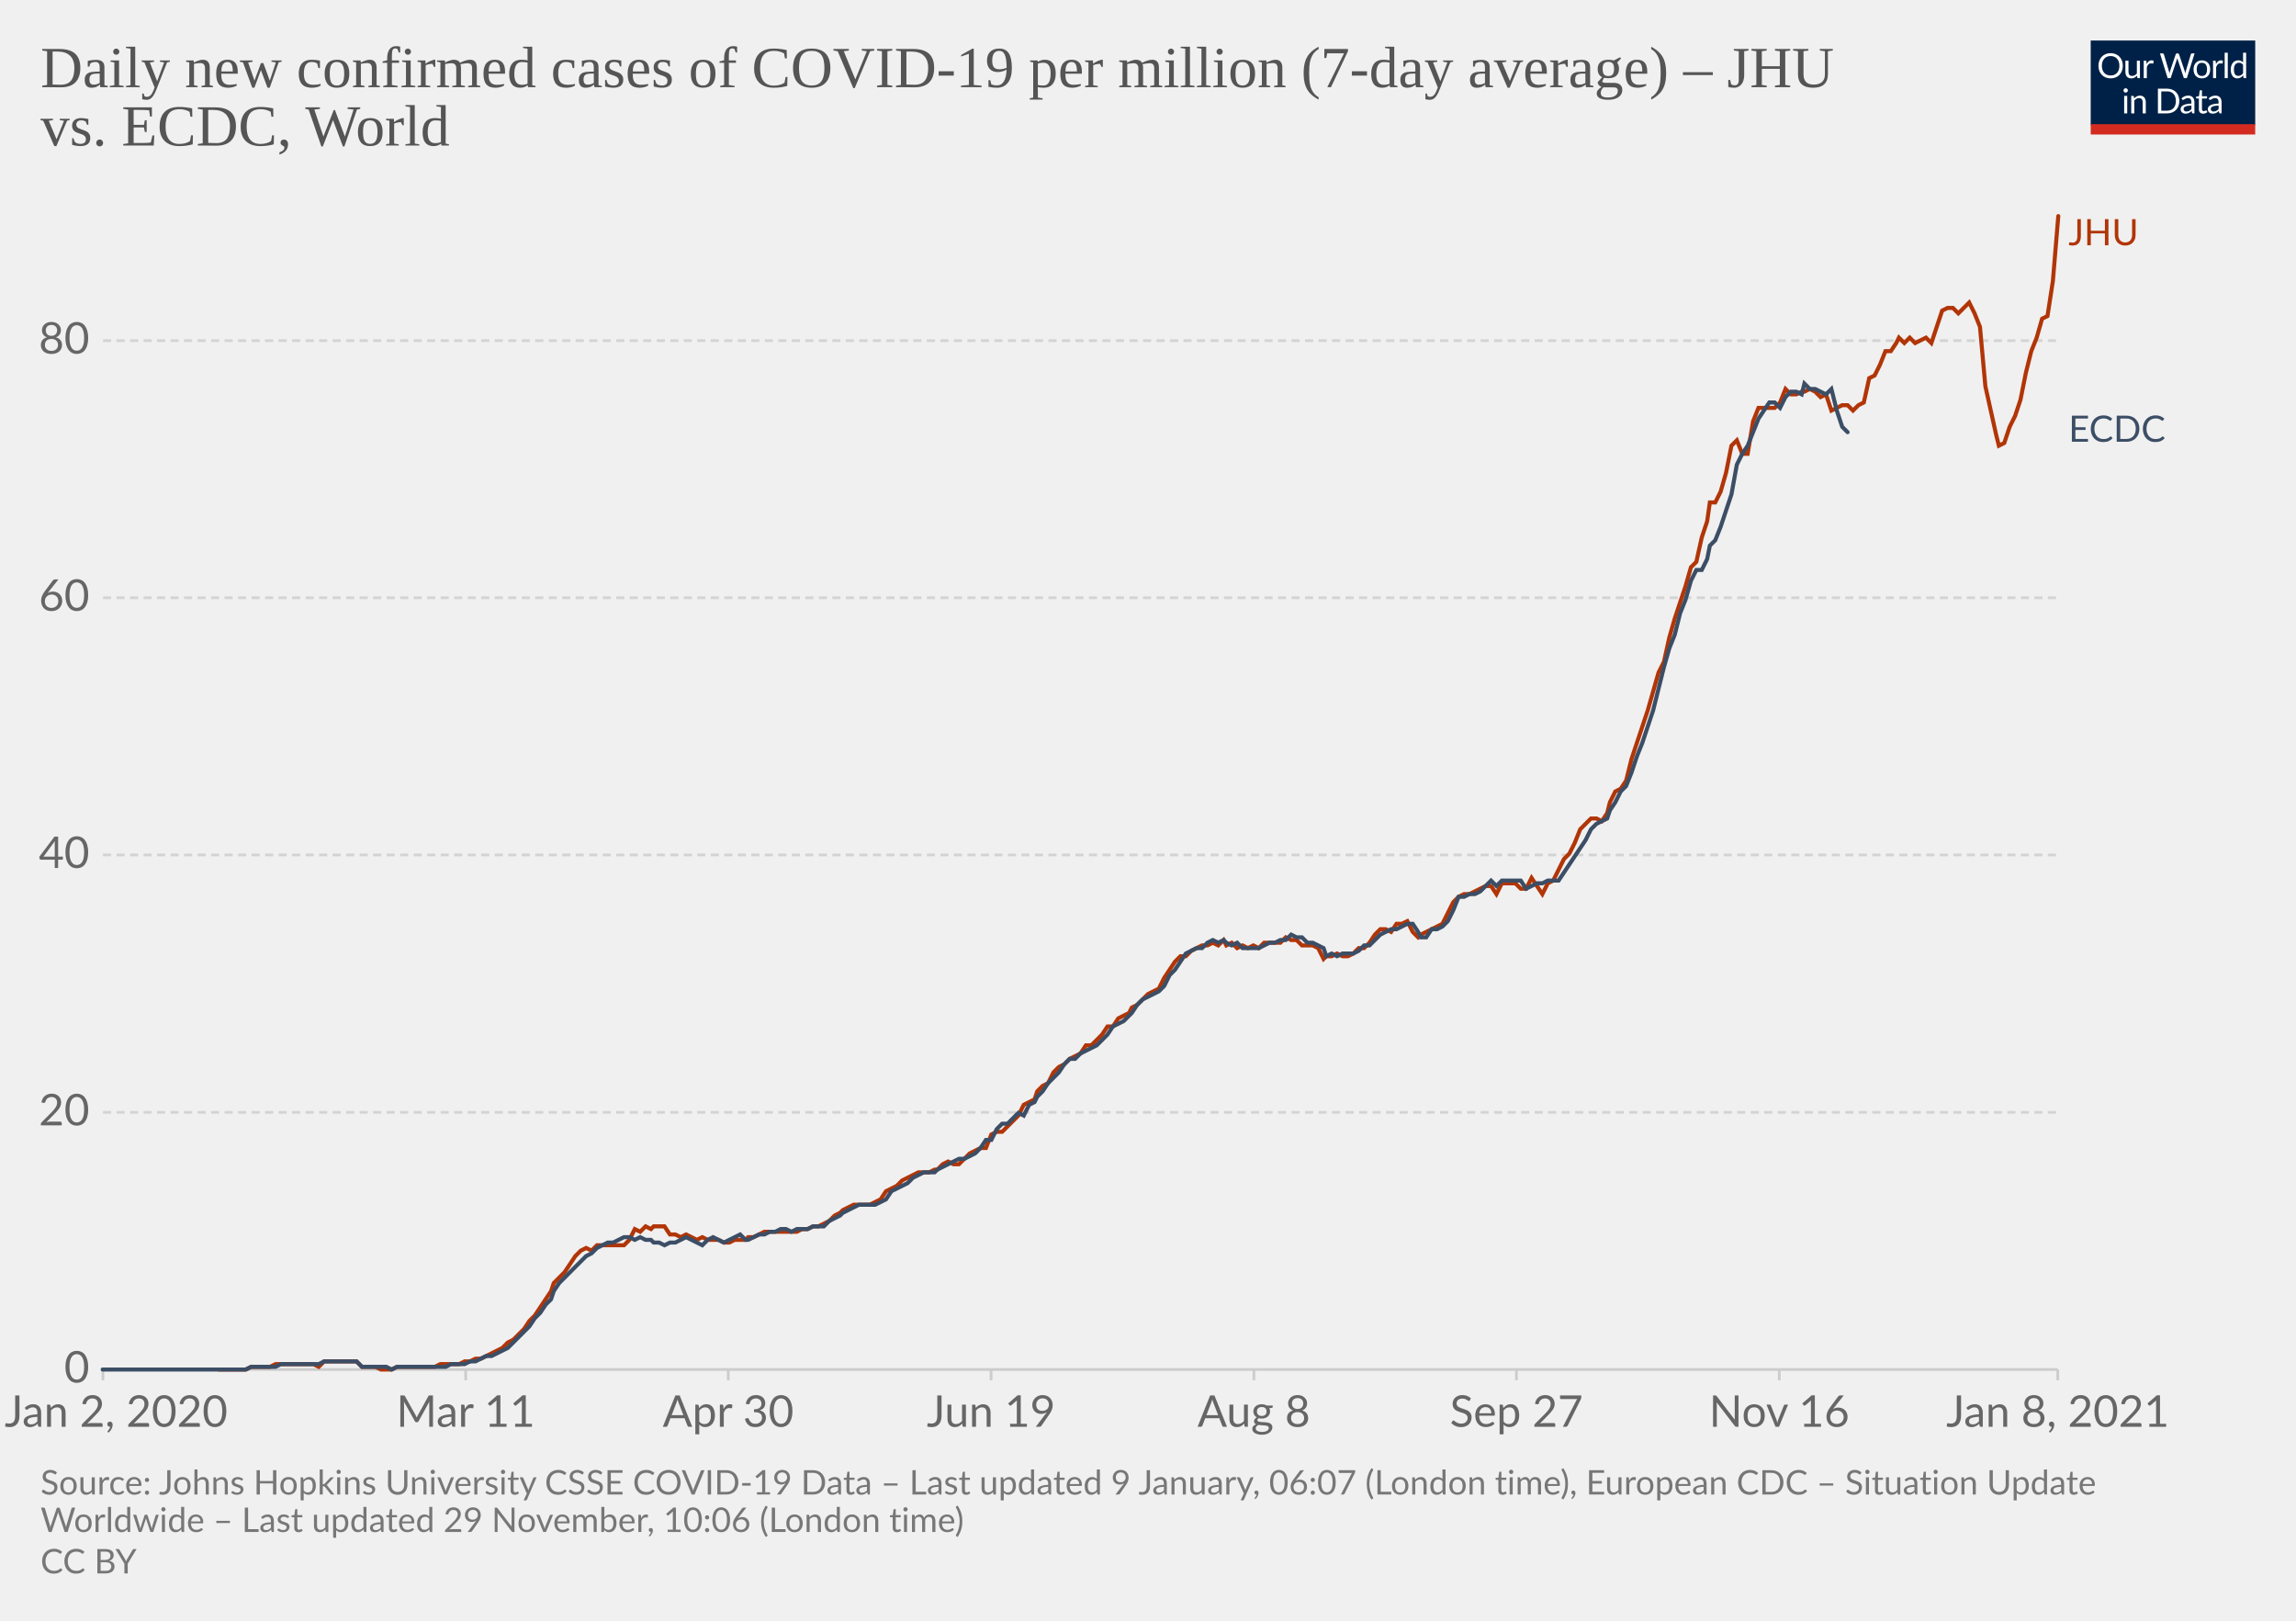
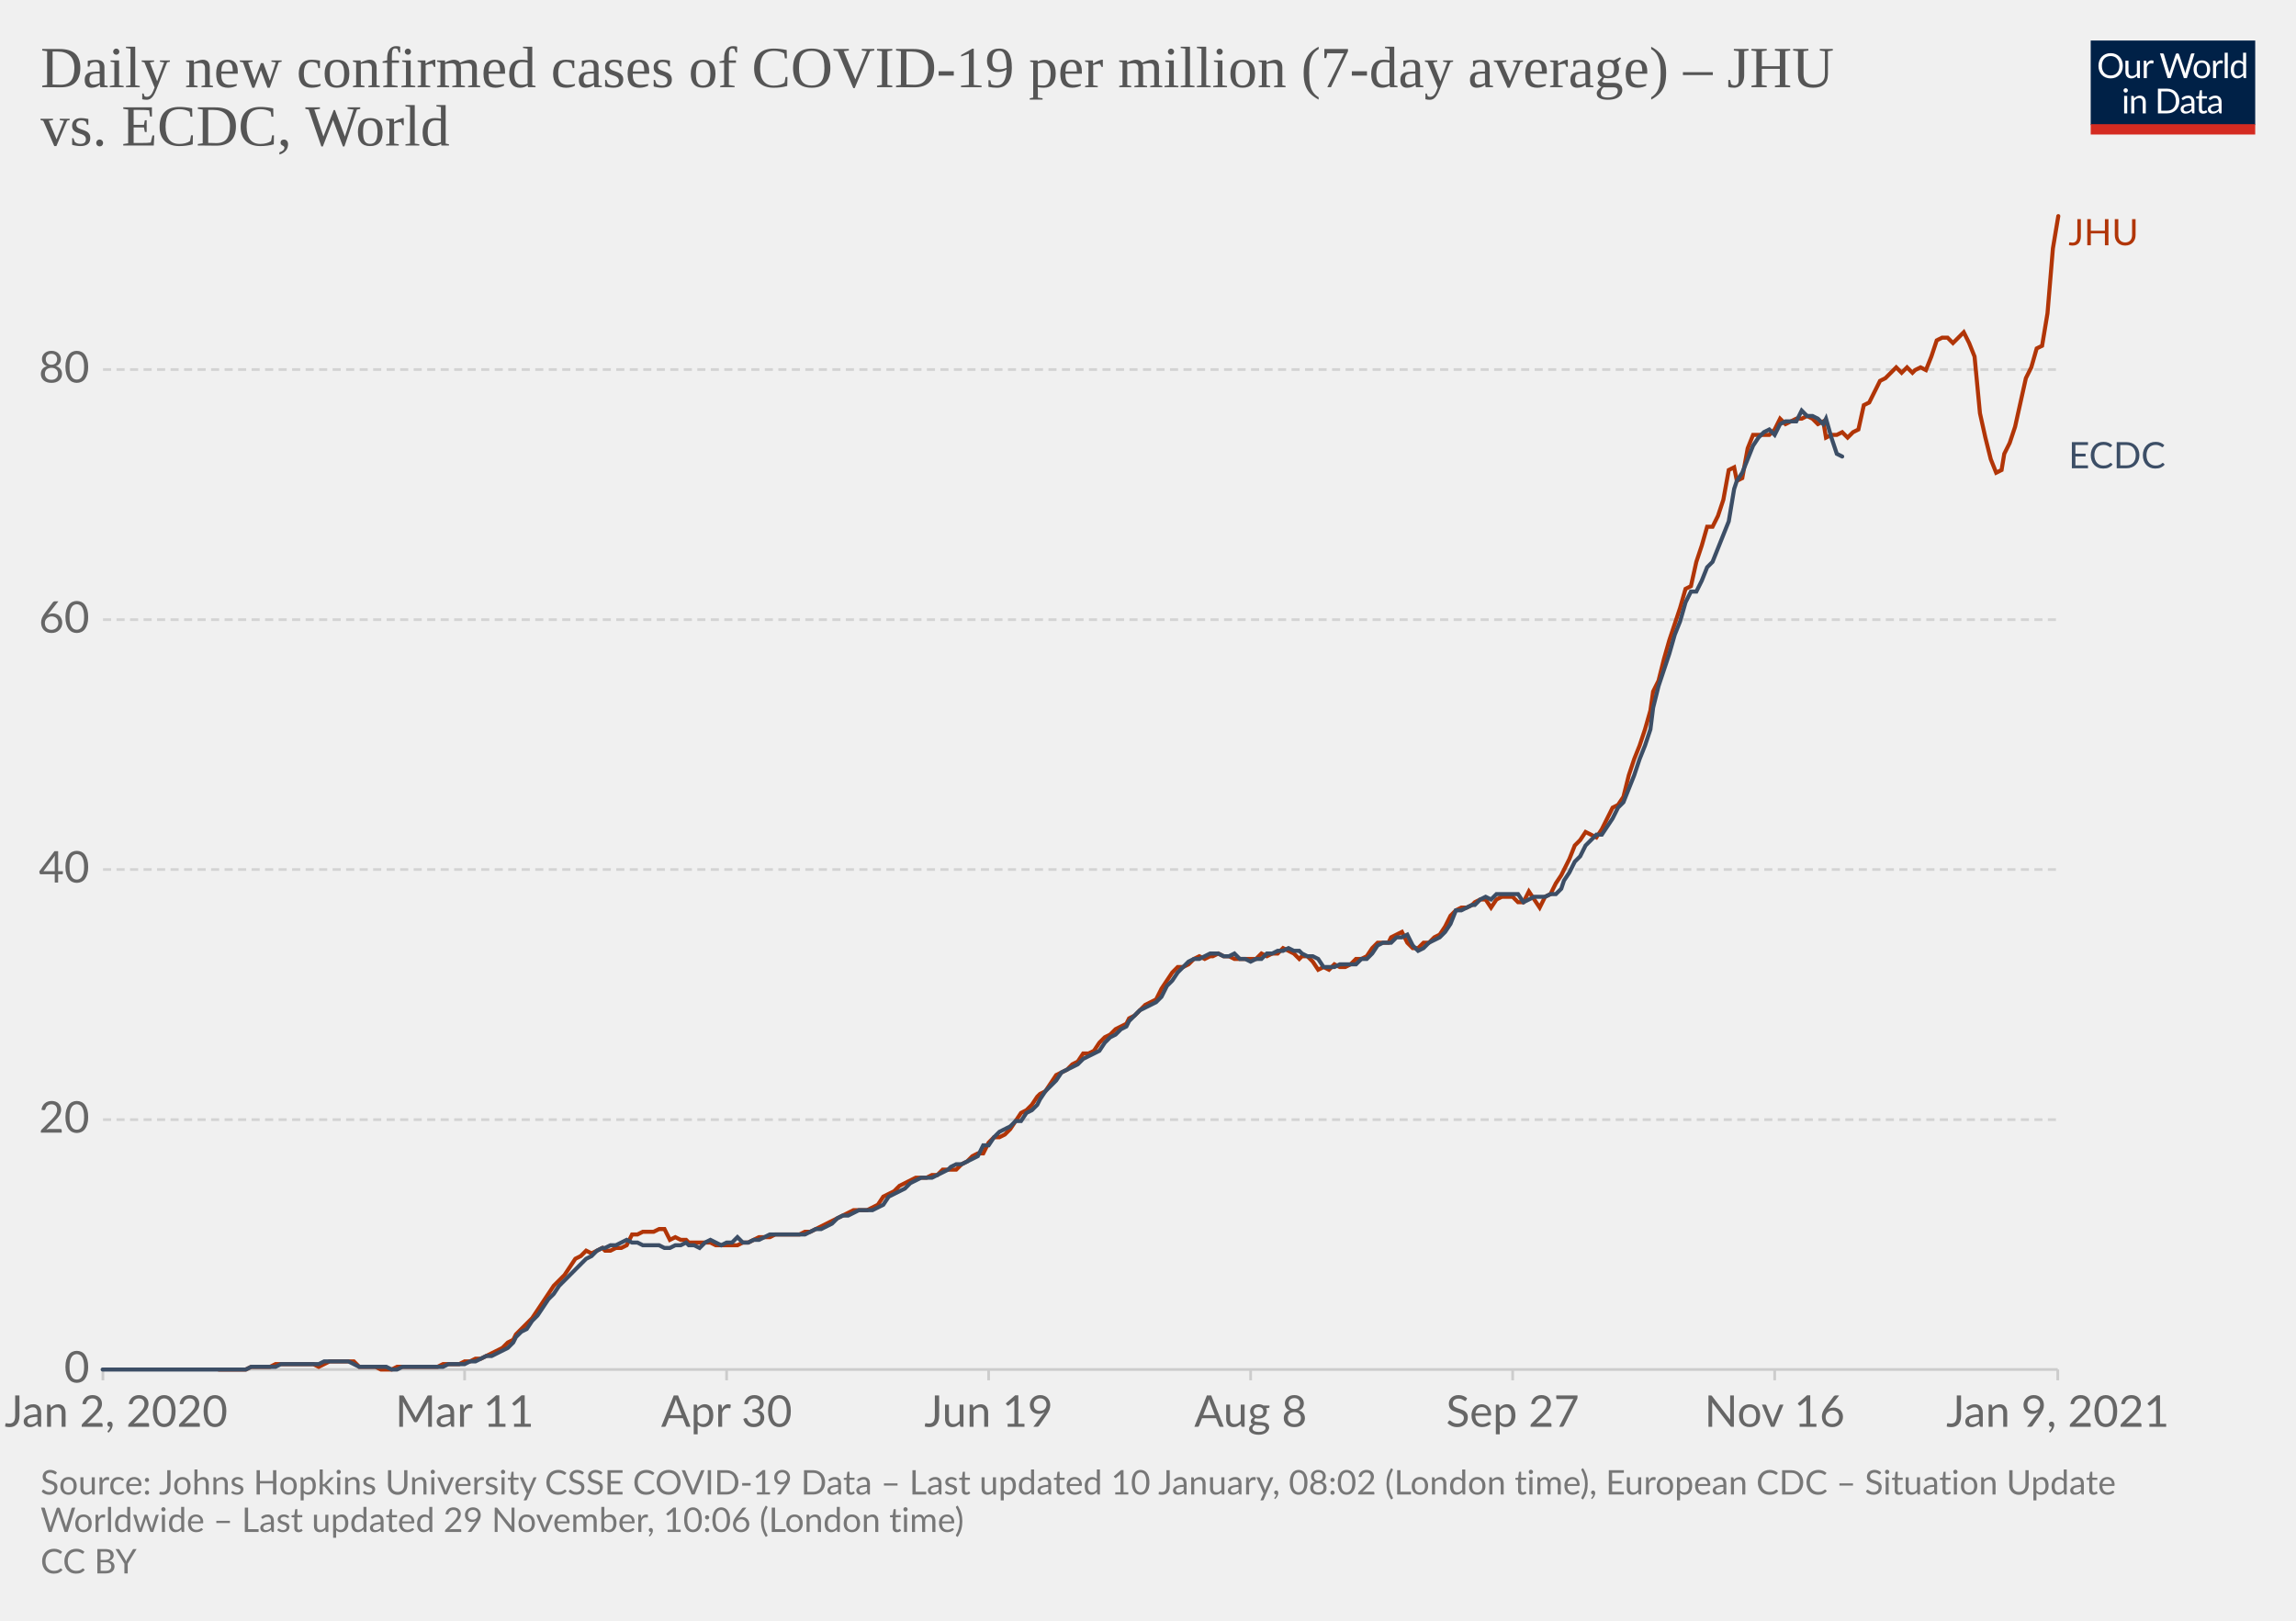
<svg xmlns="http://www.w3.org/2000/svg" version="1.1" style="background-color:#fff;-webkit-font-smoothing:antialiased" width="850" height="600" viewBox="0 0 850 600" font-family="Lato,'Helvetica Neue',Helvetica,Arial,sans-serif" font-size="18" text-rendering="optimizeLegibility">
  <g class="HeaderView">
    <g transform="matrix(.29 0 0 .29 774 15)">
      <svg width="210" height="120" viewBox="0 0 210 120" fill="none">
        <g clip-path="url(#clip0)">
          <path d="M0 0h210v107.89H0V0z" fill="#002147" />
          <path d="M40.98 32.25c0 2.36-.38 4.53-1.12 6.51a14.26 14.26 0 01-8.1 8.4c-1.9.78-4.02 1.17-6.34 1.17a16.6 16.6 0 01-6.33-1.17 14.31 14.31 0 01-8.08-8.4 18.29 18.29 0 01-1.12-6.51c0-2.36.38-4.53 1.12-6.5.75-1.97 1.8-3.67 3.17-5.1a14.32 14.32 0 014.9-3.34c1.92-.8 4.03-1.19 6.34-1.19 2.32 0 4.43.4 6.34 1.19 1.92.8 3.56 1.9 4.93 3.34a14.87 14.87 0 013.17 5.1 18.1 18.1 0 011.12 6.5zm-4.38 0c0-1.94-.26-3.68-.8-5.22a10.91 10.91 0 00-2.24-3.89 9.68 9.68 0 00-3.52-2.46 11.95 11.95 0 00-4.62-.86c-1.68 0-3.21.28-4.6.86a9.88 9.88 0 00-3.54 2.46 10.91 10.91 0 00-2.24 3.9c-.53 1.53-.8 3.27-.8 5.2 0 1.94.27 3.68.8 5.22a11.17 11.17 0 002.24 3.9 10.01 10.01 0 003.55 2.44c1.38.56 2.9.83 4.6.83s3.24-.27 4.61-.83a9.8 9.8 0 003.52-2.44 11.17 11.17 0 002.25-3.9c.53-1.54.8-3.28.8-5.21zm26.22-6.54V48H60.5c-.56 0-.9-.27-1.05-.81l-.31-2.4a12.45 12.45 0 01-3.26 2.6c-1.2.64-2.58.96-4.13.96-1.22 0-2.3-.2-3.24-.6a6.52 6.52 0 01-2.33-1.7 7.37 7.37 0 01-1.43-2.67c-.3-1.04-.46-2.2-.46-3.45V25.7h3.91v14.22c0 1.68.38 2.99 1.15 3.91.77.93 1.96 1.39 3.54 1.39 1.16 0 2.24-.27 3.23-.82a10.42 10.42 0 002.8-2.28V25.7h3.91zm8.61 4.47a9.94 9.94 0 012.6-3.56 5.64 5.64 0 013.76-1.3c.47 0 .92.05 1.34.15.44.1.83.27 1.17.49l-.3 2.92c-.09.37-.3.55-.66.55-.2 0-.5-.04-.9-.13a6.21 6.21 0 00-3.24.18 4.23 4.23 0 00-1.47.92c-.42.4-.81.9-1.17 1.5-.33.58-.64 1.26-.92 2.02V48H67.7V25.71h2.25c.42 0 .72.08.88.25.16.16.27.44.33.83l.26 3.39zm61.16-13.7L122.75 48h-3.82l-7.99-24.05a21.95 21.95 0 01-.42-1.58 38.36 38.36 0 01-.44 1.58L102.05 48h-3.83L88.4 16.47h3.54c.38 0 .7.1.95.29.26.2.43.43.5.73l6.52 21.9.28 1.28.29 1.46.3-1.46.38-1.27 7.41-21.91c.1-.25.26-.48.51-.69.27-.22.58-.33.95-.33h1.23c.38 0 .69.1.92.29a1.77 1.77 0 01.53.73l7.4 21.9a28.4 28.4 0 01.68 2.62 29.52 29.52 0 01.52-2.61l6.54-21.91a1.31 1.31 0 01.48-.7c.27-.21.58-.32.95-.32h3.32zm9.35 8.88c1.63 0 3.1.27 4.4.82a9.43 9.43 0 015.46 5.94c.5 1.4.74 2.98.74 4.73 0 1.76-.25 3.34-.74 4.75a9.43 9.43 0 01-5.46 5.92c-1.3.52-2.77.79-4.4.79-1.64 0-3.12-.27-4.44-.8a9.42 9.42 0 01-3.35-2.3c-.92-1-1.63-2.2-2.13-3.61-.49-1.41-.73-3-.73-4.75s.24-3.33.73-4.73c.5-1.43 1.2-2.64 2.13-3.63a9.4 9.4 0 013.35-2.31c1.32-.55 2.8-.82 4.44-.82zm0 19.89c2.2 0 3.84-.73 4.93-2.2 1.08-1.48 1.63-3.54 1.63-6.18 0-2.66-.55-4.72-1.63-6.2-1.09-1.49-2.73-2.23-4.93-2.23-1.12 0-2.09.2-2.93.57a5.71 5.71 0 00-2.06 1.65 7.5 7.5 0 00-1.24 2.67c-.26 1.04-.4 2.22-.4 3.54 0 2.64.55 4.7 1.64 6.18 1.1 1.47 2.76 2.2 4.99 2.2zm17.97-15.07a9.94 9.94 0 012.6-3.56 5.64 5.64 0 013.76-1.3c.47 0 .91.05 1.34.15.44.1.83.27 1.16.49l-.28 2.92c-.09.37-.31.55-.66.55-.2 0-.5-.04-.9-.13a6.2 6.2 0 00-3.24.18 4.23 4.23 0 00-1.47.92c-.43.4-.82.9-1.17 1.5a13.1 13.1 0 00-.92 2.02V48h-3.94V25.71h2.24c.43 0 .72.08.88.25.17.16.28.44.33.83l.27 3.39zm15.04-14.59V48h-3.92V15.6h3.92zm19.55 15.43a6.22 6.22 0 00-2.38-2.05 6.7 6.7 0 00-2.86-.6c-2.07 0-3.66.75-4.77 2.23-1.12 1.48-1.68 3.6-1.68 6.33 0 1.46.13 2.7.38 3.74a7.29 7.29 0 001.1 2.56 4.35 4.35 0 001.78 1.45c.7.3 1.5.46 2.4.46 1.29 0 2.41-.3 3.36-.88a9.6 9.6 0 002.67-2.49V31.02zm3.91-15.43V48h-2.33c-.56 0-.9-.27-1.06-.81l-.35-2.71a12.13 12.13 0 01-3.25 2.77 8.28 8.28 0 01-4.23 1.06 7.31 7.31 0 01-6.14-2.9c-.73-.96-1.3-2.15-1.69-3.57a18.35 18.35 0 01.07-9.48 11.29 11.29 0 011.89-3.7 8.7 8.7 0 017.06-3.34 7.96 7.96 0 016.12 2.62V15.59h3.91zM46.61 70.71V93H42.7V70.71h3.91zm.84-7c0 .39-.08.75-.24 1.09a2.81 2.81 0 01-1.52 1.47 2.67 2.67 0 01-2.16 0 2.9 2.9 0 01-1.45-1.47 2.67 2.67 0 010-2.16c.15-.35.35-.65.6-.9.25-.27.53-.47.85-.62a2.67 2.67 0 012.16 0c.35.15.65.35.9.62.27.25.47.55.62.9.16.34.24.7.24 1.08zm7.97 10.24c.49-.54 1-1.04 1.54-1.48a9.85 9.85 0 013.66-1.84 8.96 8.96 0 015.43.35c.94.4 1.72.97 2.33 1.71a7.36 7.36 0 011.43 2.67c.32 1.04.49 2.19.49 3.45V93h-3.94V78.81c0-1.69-.4-3-1.17-3.92-.76-.93-1.93-1.4-3.5-1.4a6.6 6.6 0 00-3.25.83c-1 .56-1.92 1.31-2.77 2.27V93h-3.94V70.71h2.35c.56 0 .9.28 1.04.82l.3 2.42zm57.7 3.3c0 2.36-.37 4.5-1.11 6.44a14.3 14.3 0 01-3.17 4.98 14.1 14.1 0 01-4.93 3.2c-1.9.76-4.02 1.13-6.33 1.13H85.8V61.47h11.77c2.31 0 4.42.39 6.33 1.15a13.8 13.8 0 018.1 8.18 17.75 17.75 0 011.12 6.45zm-4.37 0c0-1.94-.26-3.67-.8-5.2a10.94 10.94 0 00-2.23-3.87 9.57 9.57 0 00-3.53-2.42 12.23 12.23 0 00-4.61-.83h-7.5v24.62h7.5c1.7 0 3.24-.28 4.61-.84a9.7 9.7 0 003.53-2.4 10.94 10.94 0 002.24-3.87c.53-1.53.8-3.26.8-5.2zm19.8 5.72c-1.8.06-3.34.2-4.62.44-1.26.22-2.3.51-3.1.88-.8.36-1.37.8-1.74 1.3-.35.5-.53 1.05-.53 1.67 0 .58.1 1.1.3 1.52a3 3 0 00.76 1.05c.34.27.73.46 1.17.6a6.13 6.13 0 001.45.17 7.28 7.28 0 003.5-.81 11.95 11.95 0 002.82-2.2v-4.62zm-12.65-9.11a12.73 12.73 0 013.98-2.66c1.43-.59 3-.88 4.73-.88 1.25 0 2.36.2 3.33.61a6.81 6.81 0 013.94 4.38c.33 1.04.5 2.19.5 3.43V93h-1.74a1.8 1.8 0 01-.88-.18c-.2-.13-.36-.38-.48-.74l-.44-2.12-1.72 1.46a9.48 9.48 0 01-3.74 1.7c-.69.15-1.46.23-2.3.23-.87 0-1.69-.12-2.45-.35a5.34 5.34 0 01-3.34-2.93 6.64 6.64 0 01-.49-2.64c0-.88.25-1.72.73-2.53a6.33 6.33 0 012.35-2.17c1.09-.63 2.5-1.15 4.25-1.54 1.75-.41 3.89-.65 6.42-.7v-1.75c0-1.73-.37-3.03-1.12-3.91-.75-.9-1.84-1.34-3.28-1.34-.97 0-1.78.12-2.44.37-.64.23-1.2.5-1.7.81l-1.23.82c-.33.23-.67.35-1 .35-.27 0-.5-.07-.69-.2a2.1 2.1 0 01-.48-.53l-.7-1.25zm27.67 19.5c-1.76 0-3.12-.5-4.07-1.48-.94-.98-1.41-2.4-1.41-4.25V74h-2.68a.9.9 0 01-.6-.2c-.16-.14-.24-.36-.24-.66v-1.56l3.65-.46.9-6.89a.9.9 0 01.29-.52.88.88 0 01.62-.22H142v7.67h6.44V74H142v13.38c0 .94.22 1.63.68 2.09.45.45 1.04.68 1.76.68a3.21 3.21 0 001.85-.53l.55-.35c.16-.12.3-.18.41-.18.2 0 .4.13.55.38l1.15 1.87a7.45 7.45 0 01-2.44 1.5 8.53 8.53 0 01-2.95.52zm19.68-10.4c-1.8.07-3.34.21-4.62.45-1.26.22-2.3.51-3.1.88-.8.36-1.37.8-1.74 1.3-.35.5-.53 1.05-.53 1.67 0 .58.1 1.1.3 1.52a2.9 2.9 0 00.76 1.05c.34.27.73.46 1.17.6a6.13 6.13 0 001.45.17 7.3 7.3 0 003.5-.81 12.04 12.04 0 002.82-2.2v-4.62zm-12.65-9.1a12.72 12.72 0 013.99-2.66c1.42-.59 3-.88 4.72-.88 1.25 0 2.36.2 3.33.61a6.81 6.81 0 013.94 4.38c.33 1.04.5 2.19.5 3.43V93h-1.74a1.8 1.8 0 01-.88-.18c-.2-.13-.36-.38-.48-.74l-.44-2.12-1.72 1.46a9.48 9.48 0 01-3.74 1.7c-.69.15-1.46.23-2.3.23-.87 0-1.69-.12-2.45-.35a5.33 5.33 0 01-3.34-2.93 6.62 6.62 0 01-.49-2.64c0-.88.25-1.72.73-2.53a6.33 6.33 0 012.35-2.17c1.09-.63 2.5-1.15 4.25-1.54a31.2 31.2 0 016.42-.7v-1.75c0-1.73-.37-3.03-1.12-3.91-.75-.9-1.84-1.34-3.28-1.34-.97 0-1.78.12-2.44.37-.64.23-1.2.5-1.7.81l-1.22.82c-.34.23-.68.35-1.02.35-.26 0-.49-.07-.68-.2a1.88 1.88 0 01-.48-.53l-.7-1.25zM40.98 32.25c0 2.36-.38 4.53-1.12 6.51a14.26 14.26 0 01-8.1 8.4c-1.9.78-4.02 1.17-6.34 1.17a16.6 16.6 0 01-6.33-1.17 14.31 14.31 0 01-8.08-8.4 18.29 18.29 0 01-1.12-6.51c0-2.36.38-4.53 1.12-6.5.75-1.97 1.8-3.67 3.17-5.1a14.32 14.32 0 014.9-3.34c1.92-.8 4.03-1.19 6.34-1.19 2.32 0 4.43.4 6.34 1.19 1.92.8 3.56 1.9 4.93 3.34a14.87 14.87 0 013.17 5.1 18.1 18.1 0 011.12 6.5zm-4.38 0c0-1.94-.26-3.68-.8-5.22a10.91 10.91 0 00-2.24-3.89 9.68 9.68 0 00-3.52-2.46 11.95 11.95 0 00-4.62-.86c-1.68 0-3.21.28-4.6.86a9.88 9.88 0 00-3.54 2.46 10.91 10.91 0 00-2.24 3.9c-.53 1.53-.8 3.27-.8 5.2 0 1.94.27 3.68.8 5.22a11.17 11.17 0 002.24 3.9 10.01 10.01 0 003.55 2.44c1.38.56 2.9.83 4.6.83s3.24-.27 4.61-.83a9.8 9.8 0 003.52-2.44 11.17 11.17 0 002.25-3.9c.53-1.54.8-3.28.8-5.21zm26.22-6.54V48H60.5c-.56 0-.9-.27-1.05-.81l-.31-2.4a12.45 12.45 0 01-3.26 2.6c-1.2.64-2.58.96-4.13.96-1.22 0-2.3-.2-3.24-.6a6.52 6.52 0 01-2.33-1.7 7.37 7.37 0 01-1.43-2.67c-.3-1.04-.46-2.2-.46-3.45V25.7h3.91v14.22c0 1.68.38 2.99 1.15 3.91.77.93 1.96 1.39 3.54 1.39 1.16 0 2.24-.27 3.23-.82a10.42 10.42 0 002.8-2.28V25.7h3.91zm8.61 4.47a9.94 9.94 0 012.6-3.56 5.64 5.64 0 013.76-1.3c.47 0 .92.05 1.34.15.44.1.83.27 1.17.49l-.3 2.92c-.09.37-.3.55-.66.55-.2 0-.5-.04-.9-.13a6.21 6.21 0 00-3.24.18 4.23 4.23 0 00-1.47.92c-.42.4-.81.9-1.17 1.5-.33.58-.64 1.26-.92 2.02V48H67.7V25.71h2.25c.42 0 .72.08.88.25.16.16.27.44.33.83l.26 3.39zm61.16-13.7L122.75 48h-3.82l-7.99-24.05a21.95 21.95 0 01-.42-1.58 38.36 38.36 0 01-.44 1.58L102.05 48h-3.83L88.4 16.47h3.54c.38 0 .7.1.95.29.26.2.43.43.5.73l6.52 21.9.28 1.28.29 1.46.3-1.46.38-1.27 7.41-21.91c.1-.25.26-.48.51-.69.27-.22.58-.33.95-.33h1.23c.38 0 .69.1.92.29a1.77 1.77 0 01.53.73l7.4 21.9a28.4 28.4 0 01.68 2.62 29.52 29.52 0 01.52-2.61l6.54-21.91a1.31 1.31 0 01.48-.7c.27-.21.58-.32.95-.32h3.32zm9.35 8.88c1.63 0 3.1.27 4.4.82a9.43 9.43 0 015.46 5.94c.5 1.4.74 2.98.74 4.73 0 1.76-.25 3.34-.74 4.75a9.43 9.43 0 01-5.46 5.92c-1.3.52-2.77.79-4.4.79-1.64 0-3.12-.27-4.44-.8a9.42 9.42 0 01-3.35-2.3c-.92-1-1.63-2.2-2.13-3.61-.49-1.41-.73-3-.73-4.75s.24-3.33.73-4.73c.5-1.43 1.2-2.64 2.13-3.63a9.4 9.4 0 013.35-2.31c1.32-.55 2.8-.82 4.44-.82zm0 19.89c2.2 0 3.84-.73 4.93-2.2 1.08-1.48 1.63-3.54 1.63-6.18 0-2.66-.55-4.72-1.63-6.2-1.09-1.49-2.73-2.23-4.93-2.23-1.12 0-2.09.2-2.93.57a5.71 5.71 0 00-2.06 1.65 7.5 7.5 0 00-1.24 2.67c-.26 1.04-.4 2.22-.4 3.54 0 2.64.55 4.7 1.64 6.18 1.1 1.47 2.76 2.2 4.99 2.2zm17.97-15.07a9.94 9.94 0 012.6-3.56 5.64 5.64 0 013.76-1.3c.47 0 .91.05 1.34.15.44.1.83.27 1.16.49l-.28 2.92c-.09.37-.31.55-.66.55-.2 0-.5-.04-.9-.13a6.2 6.2 0 00-3.24.18 4.23 4.23 0 00-1.47.92c-.43.4-.82.9-1.17 1.5a13.1 13.1 0 00-.92 2.02V48h-3.94V25.71h2.24c.43 0 .72.08.88.25.17.16.28.44.33.83l.27 3.39zm15.04-14.59V48h-3.92V15.6h3.92zm19.55 15.43a6.22 6.22 0 00-2.38-2.05 6.7 6.7 0 00-2.86-.6c-2.07 0-3.66.75-4.77 2.23-1.12 1.48-1.68 3.6-1.68 6.33 0 1.46.13 2.7.38 3.74a7.29 7.29 0 001.1 2.56 4.35 4.35 0 001.78 1.45c.7.3 1.5.46 2.4.46 1.29 0 2.41-.3 3.36-.88a9.6 9.6 0 002.67-2.49V31.02zm3.91-15.43V48h-2.33c-.56 0-.9-.27-1.06-.81l-.35-2.71a12.13 12.13 0 01-3.25 2.77 8.28 8.28 0 01-4.23 1.06 7.31 7.31 0 01-6.14-2.9c-.73-.96-1.3-2.15-1.69-3.57a18.35 18.35 0 01.07-9.48 11.29 11.29 0 011.89-3.7 8.7 8.7 0 017.06-3.34 7.96 7.96 0 016.12 2.62V15.59h3.91zM46.61 70.71V93H42.7V70.71h3.91zm.84-7c0 .39-.08.75-.24 1.09a2.81 2.81 0 01-1.52 1.47 2.67 2.67 0 01-2.16 0 2.9 2.9 0 01-1.45-1.47 2.67 2.67 0 010-2.16c.15-.35.35-.65.6-.9.25-.27.53-.47.85-.62a2.67 2.67 0 012.16 0c.35.15.65.35.9.62.27.25.47.55.62.9.16.34.24.7.24 1.08zm7.97 10.24c.49-.54 1-1.04 1.54-1.48a9.85 9.85 0 013.66-1.84 8.96 8.96 0 015.43.35c.94.4 1.72.97 2.33 1.71a7.36 7.36 0 011.43 2.67c.32 1.04.49 2.19.49 3.45V93h-3.94V78.81c0-1.69-.4-3-1.17-3.92-.76-.93-1.93-1.4-3.5-1.4a6.6 6.6 0 00-3.25.83c-1 .56-1.92 1.31-2.77 2.27V93h-3.94V70.71h2.35c.56 0 .9.28 1.04.82l.3 2.42zm57.7 3.3c0 2.36-.37 4.5-1.11 6.44a14.3 14.3 0 01-3.17 4.98 14.1 14.1 0 01-4.93 3.2c-1.9.76-4.02 1.13-6.33 1.13H85.8V61.47h11.77c2.31 0 4.42.39 6.33 1.15a13.8 13.8 0 018.1 8.18 17.75 17.75 0 011.12 6.45zm-4.37 0c0-1.94-.26-3.67-.8-5.2a10.94 10.94 0 00-2.23-3.87 9.57 9.57 0 00-3.53-2.42 12.23 12.23 0 00-4.61-.83h-7.5v24.62h7.5c1.7 0 3.24-.28 4.61-.84a9.7 9.7 0 003.53-2.4 10.94 10.94 0 002.24-3.87c.53-1.53.8-3.26.8-5.2zm19.8 5.72c-1.8.06-3.34.2-4.62.44-1.26.22-2.3.51-3.1.88-.8.36-1.37.8-1.74 1.3-.35.5-.53 1.05-.53 1.67 0 .58.1 1.1.3 1.52a3 3 0 00.76 1.05c.34.27.73.46 1.17.6a6.13 6.13 0 001.45.17 7.28 7.28 0 003.5-.81 11.95 11.95 0 002.82-2.2v-4.62zm-12.65-9.11a12.73 12.73 0 013.98-2.66c1.43-.59 3-.88 4.73-.88 1.25 0 2.36.2 3.33.61a6.81 6.81 0 013.94 4.38c.33 1.04.5 2.19.5 3.43V93h-1.74a1.8 1.8 0 01-.88-.18c-.2-.13-.36-.38-.48-.74l-.44-2.12-1.72 1.46a9.48 9.48 0 01-3.74 1.7c-.69.15-1.46.23-2.3.23-.87 0-1.69-.12-2.45-.35a5.34 5.34 0 01-3.34-2.93 6.64 6.64 0 01-.49-2.64c0-.88.25-1.72.73-2.53a6.33 6.33 0 012.35-2.17c1.09-.63 2.5-1.15 4.25-1.54 1.75-.41 3.89-.65 6.42-.7v-1.75c0-1.73-.37-3.03-1.12-3.91-.75-.9-1.84-1.34-3.28-1.34-.97 0-1.78.12-2.44.37-.64.23-1.2.5-1.7.81l-1.23.82c-.33.23-.67.35-1 .35-.27 0-.5-.07-.69-.2a2.1 2.1 0 01-.48-.53l-.7-1.25zm27.67 19.5c-1.76 0-3.12-.5-4.07-1.48-.94-.98-1.41-2.4-1.41-4.25V74h-2.68a.9.9 0 01-.6-.2c-.16-.14-.24-.36-.24-.66v-1.56l3.65-.46.9-6.89a.9.9 0 01.29-.52.88.88 0 01.62-.22H142v7.67h6.44V74H142v13.38c0 .94.22 1.63.68 2.09.45.45 1.04.68 1.76.68a3.21 3.21 0 001.85-.53l.55-.35c.16-.12.3-.18.41-.18.2 0 .4.13.55.38l1.15 1.87a7.45 7.45 0 01-2.44 1.5 8.53 8.53 0 01-2.95.52zm19.68-10.4c-1.8.07-3.34.21-4.62.45-1.26.22-2.3.51-3.1.88-.8.36-1.37.8-1.74 1.3-.35.5-.53 1.05-.53 1.67 0 .58.1 1.1.3 1.52a2.9 2.9 0 00.76 1.05c.34.27.73.46 1.17.6a6.13 6.13 0 001.45.17 7.3 7.3 0 003.5-.81 12.04 12.04 0 002.82-2.2v-4.62zm-12.65-9.1a12.72 12.72 0 013.99-2.66c1.42-.59 3-.88 4.72-.88 1.25 0 2.36.2 3.33.61a6.81 6.81 0 013.94 4.38c.33 1.04.5 2.19.5 3.43V93h-1.74a1.8 1.8 0 01-.88-.18c-.2-.13-.36-.38-.48-.74l-.44-2.12-1.72 1.46a9.48 9.48 0 01-3.74 1.7c-.69.15-1.46.23-2.3.23-.87 0-1.69-.12-2.45-.35a5.33 5.33 0 01-3.34-2.93 6.62 6.62 0 01-.49-2.64c0-.88.25-1.72.73-2.53a6.33 6.33 0 012.35-2.17c1.09-.63 2.5-1.15 4.25-1.54a31.2 31.2 0 016.42-.7v-1.75c0-1.73-.37-3.03-1.12-3.91-.75-.9-1.84-1.34-3.28-1.34-.97 0-1.78.12-2.44.37-.64.23-1.2.5-1.7.81l-1.22.82c-.34.23-.68.35-1.02.35-.26 0-.49-.07-.68-.2a1.88 1.88 0 01-.48-.53l-.7-1.25zM40.98 32.25c0 2.36-.38 4.53-1.12 6.51a14.26 14.26 0 01-8.1 8.4c-1.9.78-4.02 1.17-6.34 1.17a16.6 16.6 0 01-6.33-1.17 14.31 14.31 0 01-8.08-8.4 18.29 18.29 0 01-1.12-6.51c0-2.36.38-4.53 1.12-6.5.75-1.97 1.8-3.67 3.17-5.1a14.32 14.32 0 014.9-3.34c1.92-.8 4.03-1.19 6.34-1.19 2.32 0 4.43.4 6.34 1.19 1.92.8 3.56 1.9 4.93 3.34a14.87 14.87 0 013.17 5.1 18.1 18.1 0 011.12 6.5zm-4.38 0c0-1.94-.26-3.68-.8-5.22a10.91 10.91 0 00-2.24-3.89 9.68 9.68 0 00-3.52-2.46 11.95 11.95 0 00-4.62-.86c-1.68 0-3.21.28-4.6.86a9.88 9.88 0 00-3.54 2.46 10.91 10.91 0 00-2.24 3.9c-.53 1.53-.8 3.27-.8 5.2 0 1.94.27 3.68.8 5.22a11.17 11.17 0 002.24 3.9 10.01 10.01 0 003.55 2.44c1.38.56 2.9.83 4.6.83s3.24-.27 4.61-.83a9.8 9.8 0 003.52-2.44 11.17 11.17 0 002.25-3.9c.53-1.54.8-3.28.8-5.21zm26.22-6.54V48H60.5c-.56 0-.9-.27-1.05-.81l-.31-2.4a12.45 12.45 0 01-3.26 2.6c-1.2.64-2.58.96-4.13.96-1.22 0-2.3-.2-3.24-.6a6.52 6.52 0 01-2.33-1.7 7.37 7.37 0 01-1.43-2.67c-.3-1.04-.46-2.2-.46-3.45V25.7h3.91v14.22c0 1.68.38 2.99 1.15 3.91.77.93 1.96 1.39 3.54 1.39 1.16 0 2.24-.27 3.23-.82a10.42 10.42 0 002.8-2.28V25.7h3.91zm8.61 4.47a9.94 9.94 0 012.6-3.56 5.64 5.64 0 013.76-1.3c.47 0 .92.05 1.34.15.44.1.83.27 1.17.49l-.3 2.92c-.09.37-.3.55-.66.55-.2 0-.5-.04-.9-.13a6.21 6.21 0 00-3.24.18 4.23 4.23 0 00-1.47.92c-.42.4-.81.9-1.17 1.5-.33.58-.64 1.26-.92 2.02V48H67.7V25.71h2.25c.42 0 .72.08.88.25.16.16.27.44.33.83l.26 3.39zm61.16-13.7L122.75 48h-3.82l-7.99-24.05a21.95 21.95 0 01-.42-1.58 38.36 38.36 0 01-.44 1.58L102.05 48h-3.83L88.4 16.47h3.54c.38 0 .7.1.95.29.26.2.43.43.5.73l6.52 21.9.28 1.28.29 1.46.3-1.46.38-1.27 7.41-21.91c.1-.25.26-.48.51-.69.27-.22.58-.33.95-.33h1.23c.38 0 .69.1.92.29a1.77 1.77 0 01.53.73l7.4 21.9a28.4 28.4 0 01.68 2.62 29.52 29.52 0 01.52-2.61l6.54-21.91a1.31 1.31 0 01.48-.7c.27-.21.58-.32.95-.32h3.32zm9.35 8.88c1.63 0 3.1.27 4.4.82a9.43 9.43 0 015.46 5.94c.5 1.4.74 2.98.74 4.73 0 1.76-.25 3.34-.74 4.75a9.43 9.43 0 01-5.46 5.92c-1.3.52-2.77.79-4.4.79-1.64 0-3.12-.27-4.44-.8a9.42 9.42 0 01-3.35-2.3c-.92-1-1.63-2.2-2.13-3.61-.49-1.41-.73-3-.73-4.75s.24-3.33.73-4.73c.5-1.43 1.2-2.64 2.13-3.63a9.4 9.4 0 013.35-2.31c1.32-.55 2.8-.82 4.44-.82zm0 19.89c2.2 0 3.84-.73 4.93-2.2 1.08-1.48 1.63-3.54 1.63-6.18 0-2.66-.55-4.72-1.63-6.2-1.09-1.49-2.73-2.23-4.93-2.23-1.12 0-2.09.2-2.93.57a5.71 5.71 0 00-2.06 1.65 7.5 7.5 0 00-1.24 2.67c-.26 1.04-.4 2.22-.4 3.54 0 2.64.55 4.7 1.64 6.18 1.1 1.47 2.76 2.2 4.99 2.2zm17.97-15.07a9.94 9.94 0 012.6-3.56 5.64 5.64 0 013.76-1.3c.47 0 .91.05 1.34.15.44.1.83.27 1.16.49l-.28 2.92c-.09.37-.31.55-.66.55-.2 0-.5-.04-.9-.13a6.2 6.2 0 00-3.24.18 4.23 4.23 0 00-1.47.92c-.43.4-.82.9-1.17 1.5a13.1 13.1 0 00-.92 2.02V48h-3.94V25.71h2.24c.43 0 .72.08.88.25.17.16.28.44.33.83l.27 3.39zm15.04-14.59V48h-3.92V15.6h3.92zm19.55 15.43a6.22 6.22 0 00-2.38-2.05 6.7 6.7 0 00-2.86-.6c-2.07 0-3.66.75-4.77 2.23-1.12 1.48-1.68 3.6-1.68 6.33 0 1.46.13 2.7.38 3.74a7.29 7.29 0 001.1 2.56 4.35 4.35 0 001.78 1.45c.7.3 1.5.46 2.4.46 1.29 0 2.41-.3 3.36-.88a9.6 9.6 0 002.67-2.49V31.02zm3.91-15.43V48h-2.33c-.56 0-.9-.27-1.06-.81l-.35-2.71a12.13 12.13 0 01-3.25 2.77 8.28 8.28 0 01-4.23 1.06 7.31 7.31 0 01-6.14-2.9c-.73-.96-1.3-2.15-1.69-3.57a18.35 18.35 0 01.07-9.48 11.29 11.29 0 011.89-3.7 8.7 8.7 0 017.06-3.34 7.96 7.96 0 016.12 2.62V15.59h3.91zM46.61 70.71V93H42.7V70.71h3.91zm.84-7c0 .39-.08.75-.24 1.09a2.81 2.81 0 01-1.52 1.47 2.67 2.67 0 01-2.16 0 2.9 2.9 0 01-1.45-1.47 2.67 2.67 0 010-2.16c.15-.35.35-.65.6-.9.25-.27.53-.47.85-.62a2.67 2.67 0 012.16 0c.35.15.65.35.9.62.27.25.47.55.62.9.16.34.24.7.24 1.08zm7.97 10.24c.49-.54 1-1.04 1.54-1.48a9.85 9.85 0 013.66-1.84 8.96 8.96 0 015.43.35c.94.4 1.72.97 2.33 1.71a7.36 7.36 0 011.43 2.67c.32 1.04.49 2.19.49 3.45V93h-3.94V78.81c0-1.69-.4-3-1.17-3.92-.76-.93-1.93-1.4-3.5-1.4a6.6 6.6 0 00-3.25.83c-1 .56-1.92 1.31-2.77 2.27V93h-3.94V70.71h2.35c.56 0 .9.28 1.04.82l.3 2.42zm57.7 3.3c0 2.36-.37 4.5-1.11 6.44a14.3 14.3 0 01-3.17 4.98 14.1 14.1 0 01-4.93 3.2c-1.9.76-4.02 1.13-6.33 1.13H85.8V61.47h11.77c2.31 0 4.42.39 6.33 1.15a13.8 13.8 0 018.1 8.18 17.75 17.75 0 011.12 6.45zm-4.37 0c0-1.94-.26-3.67-.8-5.2a10.94 10.94 0 00-2.23-3.87 9.57 9.57 0 00-3.53-2.42 12.23 12.23 0 00-4.61-.83h-7.5v24.62h7.5c1.7 0 3.24-.28 4.61-.84a9.7 9.7 0 003.53-2.4 10.94 10.94 0 002.24-3.87c.53-1.53.8-3.26.8-5.2zm19.8 5.72c-1.8.06-3.34.2-4.62.44-1.26.22-2.3.51-3.1.88-.8.36-1.37.8-1.74 1.3-.35.5-.53 1.05-.53 1.67 0 .58.1 1.1.3 1.52a3 3 0 00.76 1.05c.34.27.73.46 1.17.6a6.13 6.13 0 001.45.17 7.28 7.28 0 003.5-.81 11.95 11.95 0 002.82-2.2v-4.62zm-12.65-9.11a12.73 12.73 0 013.98-2.66c1.43-.59 3-.88 4.73-.88 1.25 0 2.36.2 3.33.61a6.81 6.81 0 013.94 4.38c.33 1.04.5 2.19.5 3.43V93h-1.74a1.8 1.8 0 01-.88-.18c-.2-.13-.36-.38-.48-.74l-.44-2.12-1.72 1.46a9.48 9.48 0 01-3.74 1.7c-.69.15-1.46.23-2.3.23-.87 0-1.69-.12-2.45-.35a5.34 5.34 0 01-3.34-2.93 6.64 6.64 0 01-.49-2.64c0-.88.25-1.72.73-2.53a6.33 6.33 0 012.35-2.17c1.09-.63 2.5-1.15 4.25-1.54 1.75-.41 3.89-.65 6.42-.7v-1.75c0-1.73-.37-3.03-1.12-3.91-.75-.9-1.84-1.34-3.28-1.34-.97 0-1.78.12-2.44.37-.64.23-1.2.5-1.7.81l-1.23.82c-.33.23-.67.35-1 .35-.27 0-.5-.07-.69-.2a2.1 2.1 0 01-.48-.53l-.7-1.25zm27.67 19.5c-1.76 0-3.12-.5-4.07-1.48-.94-.98-1.41-2.4-1.41-4.25V74h-2.68a.9.9 0 01-.6-.2c-.16-.14-.24-.36-.24-.66v-1.56l3.65-.46.9-6.89a.9.9 0 01.29-.52.88.88 0 01.62-.22H142v7.67h6.44V74H142v13.38c0 .94.22 1.63.68 2.09.45.45 1.04.68 1.76.68a3.21 3.21 0 001.85-.53l.55-.35c.16-.12.3-.18.41-.18.2 0 .4.13.55.38l1.15 1.87a7.45 7.45 0 01-2.44 1.5 8.53 8.53 0 01-2.95.52zm19.68-10.4c-1.8.07-3.34.21-4.62.45-1.26.22-2.3.51-3.1.88-.8.36-1.37.8-1.74 1.3-.35.5-.53 1.05-.53 1.67 0 .58.1 1.1.3 1.52a2.9 2.9 0 00.76 1.05c.34.27.73.46 1.17.6a6.13 6.13 0 001.45.17 7.3 7.3 0 003.5-.81 12.04 12.04 0 002.82-2.2v-4.62zm-12.65-9.1a12.72 12.72 0 013.99-2.66c1.42-.59 3-.88 4.72-.88 1.25 0 2.36.2 3.33.61a6.81 6.81 0 013.94 4.38c.33 1.04.5 2.19.5 3.43V93h-1.74a1.8 1.8 0 01-.88-.18c-.2-.13-.36-.38-.48-.74l-.44-2.12-1.72 1.46a9.48 9.48 0 01-3.74 1.7c-.69.15-1.46.23-2.3.23-.87 0-1.69-.12-2.45-.35a5.33 5.33 0 01-3.34-2.93 6.62 6.62 0 01-.49-2.64c0-.88.25-1.72.73-2.53a6.33 6.33 0 012.35-2.17c1.09-.63 2.5-1.15 4.25-1.54a31.2 31.2 0 016.42-.7v-1.75c0-1.73-.37-3.03-1.12-3.91-.75-.9-1.84-1.34-3.28-1.34-.97 0-1.78.12-2.44.37-.64.23-1.2.5-1.7.81l-1.22.82c-.34.23-.68.35-1.02.35-.26 0-.49-.07-.68-.2a1.88 1.88 0 01-.48-.53l-.7-1.25z" fill="#fff" />
          <path fill="#D42B21" d="M0 106.79h210V120H0z" />
        </g>
        <defs>
          <clipPath id="clip0">
            <path fill="#fff" d="M0 0h210v120H0z" />
          </clipPath>
        </defs>
      </svg>
    </g>
    <a href="https://ourworldindata.org/grapher/daily-covid-cases-per-million-jhu-vs-ecdc?tab=chart&amp;stackMode=absolute&amp;region=World" target="_blank" rel="noopener" font-family="&quot;Playfair Display&quot;,Georgia,&quot;Times New Roman&quot;,serif">
      <text font-size="21.6" x="15" y="32.3" fill="#555">
        <tspan x="15" y="32.28">Daily new confirmed cases of COVID-19 per million (7-day average) – JHU</tspan>
        <tspan x="15" y="53.88">vs. ECDC, World</tspan>
      </text>
    </a>
  </g>
  <g class="LineChart">
    <defs>
      <clipPath id="a">
        <path d="M28.14 0h830v896.4h-830z" />
      </clipPath>
    </defs>
    <g class="DualAxisView">
      <g class="HorizontalAxis">
-         <path stroke="#ccc" d="M38.1 507v4M172.4 507v4M269.6 507v4M366.9 507v4M464.2 507v4M561.4 507v4M658.7 507v4M761.8 507v4" />
+         <path stroke="#ccc" d="M38.1 507v4M172 507v4M269 507v4M366 507v4M463 507v4M560 507v4M657 507v4M761.8 507v4" />
        <text x="43" y="528.2" fill="#666" text-anchor="middle" font-size="16.2">Jan 2, 2020</text>
-         <text x="172.4" y="528.2" fill="#666" text-anchor="middle" font-size="16.2">Mar 11</text>
-         <text x="269.6" y="528.2" fill="#666" text-anchor="middle" font-size="16.2">Apr 30</text>
-         <text x="366.9" y="528.2" fill="#666" text-anchor="middle" font-size="16.2">Jun 19</text>
-         <text x="464.2" y="528.2" fill="#666" text-anchor="middle" font-size="16.2">Aug 8</text>
-         <text x="561.4" y="528.2" fill="#666" text-anchor="middle" font-size="16.2">Sep 27</text>
-         <text x="658.7" y="528.2" fill="#666" text-anchor="middle" font-size="16.2">Nov 16</text>
-         <text x="761.8" y="528.2" fill="#666" text-anchor="middle" font-size="16.2">Jan 8, 2021</text>
+         <text x="172" y="528.2" fill="#666" text-anchor="middle" font-size="16.2">Mar 11</text>
+         <text x="269" y="528.2" fill="#666" text-anchor="middle" font-size="16.2">Apr 30</text>
+         <text x="366" y="528.2" fill="#666" text-anchor="middle" font-size="16.2">Jun 19</text>
+         <text x="463" y="528.2" fill="#666" text-anchor="middle" font-size="16.2">Aug 8</text>
+         <text x="560" y="528.2" fill="#666" text-anchor="middle" font-size="16.2">Sep 27</text>
+         <text x="657" y="528.2" fill="#666" text-anchor="middle" font-size="16.2">Nov 16</text>
+         <text x="761.8" y="528.2" fill="#666" text-anchor="middle" font-size="16.2">Jan 9, 2021</text>
      </g>
      <g class="VerticalAxis" fill="#666" dominant-baseline="middle" text-anchor="end" font-size="16.2">
        <text x="33.14" y="507">0</text>
-         <text x="33.14" y="411.8">20</text>
-         <text x="33.14" y="316.5">40</text>
-         <text x="33.14" y="221.3">60</text>
-         <text x="33.14" y="126.1">80</text>
+         <text x="33.14" y="414.5">20</text>
+         <text x="33.14" y="321.9">40</text>
+         <text x="33.14" y="229.4">60</text>
+         <text x="33.14" y="136.8">80</text>
      </g>
      <g class="AxisGridLines horizontalLines">
        <path stroke="#ccc" d="M38.14 507h723.65" />
-         <path stroke="#d3d3d3" stroke-dasharray="3,2" d="M38.14 411.8h723.65M38.14 316.5h723.65M38.14 221.3h723.65M38.14 126.1h723.65" />
+         <path stroke="#d3d3d3" stroke-dasharray="3,2" d="M38.14 414.5h723.65M38.14 321.9h723.65M38.14 229.4h723.65M38.14 136.8h723.65" />
      </g>
    </g>
    <g clip-path="url(#a)">
      <g class="LineLabels" cursor="default">
        <g class="legendMark">
          <text font-size="13.5" x="765.8" y="90.8" fill="#B13507">
            <tspan x="765.79" y="90.8">JHU</tspan>
          </text>
        </g>
        <g class="legendMark">
-           <text font-size="13.5" x="765.8" y="163.6" fill="#3C4E66">
-             <tspan x="765.79" y="163.55">ECDC</tspan>
+           <text font-size="13.5" x="765.8" y="173.4" fill="#3C4E66">
+             <tspan x="765.79" y="173.35">ECDC</tspan>
          </text>
        </g>
      </g>
      <g class="Lines">
        <g class="key-World_0">
-           <path stroke="#B13507" stroke-linecap="round" d="M81 507h10l2-1h7l2-1h14l2 1 2-2h12l2 2h5l2 1h4l2-1h14l2-1h7l2-1h2l2-1h2l2-1 2-1 2-1 2-1 2-2 2-1 2-2 2-2 2-3 2-2 2-3 2-3 2-3 1-3 2-2 2-2 2-3 2-3 2-2 2-1 2 1 2-2h10l2-2 2-4 2 1 2-2 2 1 1-1h4l2 3h2l2 1 2-1 2 1 2 1 2-1 2 1h4l2 1h2l2-1h4l1-1h2l2-1 2-1h12l2-1h2l2-1h2l2-1 2-1 2-2 2-1 1-1 2-1 2-1h6l2-1 2-1 2-3 2-1 2-1 2-2 2-1 2-1 2-1h4l2-1h1l2-2 2-1 2 1h2l2-2 2-2 2-1 2-1h2l2-5 2-1h2l2-2 2-2 2-2 2-4 2-1 2-1 1-3 2-2 2-1 2-4 2-2 2-1 2-2 2-1 2-1 2-3h2l2-2 2-2 2-3h2l2-3 2-1 2-1 1-2 2-1 2-2 2-2 2-1 2-1 2-4 2-3 2-3 2-2h2l2-2 2-1 2-1h2l2-1 2 1 2-2 1 2 2-1 2 2 2-1 2 1 2-1 2 1 2-2h6l2-2 2 1h2l2 2h4l2 1 2 4 1-1h2l2-1 2 1h2l2-1 2-2h2l2-2 2-3 2-2h2l2 1 2-3h2l2-1 2 4 2 2 1-1 2-1 2-1 2-1 2-1 2-4 2-4 2-2 2-1h2l2-1 2-1 2-1h2l2 3 2-4h5l2 2h2l2-4 2 3 2 3 2-4 2-1 2-4 2-4 2-2 2-4 2-5 2-2 2-2h2l2 1 2-3 1-4 2-4 2-1 2-3 2-8 2-6 2-6 2-6 2-7 2-7 2-4 2-9 2-7 2-6 2-6 2-7 2-2 2-9 2-6 1-7h2l2-4 2-7 2-10 2-2 2 5h2l2-12 2-5h6l2-2 2-5 2 2h2l2-1h1l2-1 2 1 2 2 2-1 2 6 2-1 2-1h2l2 2 2-2 2-1 2-9 2-1 2-4 2-5h2l2-3 1-2 2 2 2-2 2 2 2-1 2-1 2 2 2-6 2-6 2-1h2l2 2 2-2 2-2 2 4 2 5 2 22 2 9 2 9 1 4 2-1 2-6 2-4 2-6 2-10 2-8 2-5 2-7 2-1 2-13 2-24" fill="none" stroke-width="1.5" />
+           <path stroke="#B13507" stroke-linecap="round" d="M81 507h10l2-1h7l2-1h14l2 1 2-1 2-1h9l2 2h6l2 1h4l2-1h15l2-1h6l2-1h2l2-1h2l2-1 2-1 2-1 2-1 2-2 2-1 1-2 2-2 2-2 2-2 2-3 2-3 2-3 2-3 2-2 2-2 2-3 2-3 2-1 2-2 2 1 2-1 2-1 1 1h2l2-1h2l2-1 2-4h2l2-1h4l2-1h2l2 4 2-1 2 1h2l1 1h8l2 1h8l2-1h2l2-1 2-1h4l2-1h9l2-1h2l2-1 2-1 2-1 2-1 2-1 2-1 2-1 2-1h5l2-1 2-1 2-3 2-1 2-1 2-2 2-1 2-1 2-1h4l2-1h2l2-2h5l2-2 2-1 2-2 2-1h2l2-4 2-2h2l2-1 2-2 2-3 2-3 2-1 2-2 2-3 1-1 2-1 2-3 2-3 2-1 2-1 2-2 2-1 2-3h2l2-1 2-3 2-2 2-1 2-2 2-1 2-1 1-2 2-1 2-2 2-2 2-1 2-1 2-4 2-3 2-3 2-2h2l2-1 2-2 2-1 2 1 2-1h1l2-1 2 1h2l2 1h8l2-2 2 1 2-1h2l2-2 2 1 2 1 2 2 1-1h2l2 2 2 3 2-1 2 1 2-2 2 1h2l2-1 2-2h2l2-1 2-3 2-2h4l1-2 2-1 2-1 2 4 2 2h2l2-2h2l2-2 2-1 2-3 2-4 2-2 2-1h2l2-1 1-1 2-1h2l2 3 2-3 2-1h4l2 2h2l2-4 2 3 2 3 2-4 2-1 2-4 2-3 1-2 2-4 2-5 2-2 2-3 2 1 2 1 2-3 2-4 2-4 2-1 2-3 2-8 2-6 2-5 2-6 2-7 1-7 2-4 2-8 2-7 2-6 2-6 2-7 2-1 2-9 2-6 2-7h2l2-4 2-6 2-11 2-1 1 5 2-1 2-11 2-5h6l2-2 2-4 2 2 2-1 2-1h2l2-1 2 1 2 2 2-1 1 6 2-1h2l2-1 2 2 2-2 2-1 2-9 2-1 2-4 2-4 2-1 2-2 2-2 2 2 2-2 2 2 1-1 2-1 2 1 2-5 2-6 2-1h2l2 2 2-2 2-2 2 4 2 5 2 21 2 9 2 8 2 5 2-1 1-6 2-4 2-6 2-9 2-9 2-4 2-7 2-1 2-12 2-24 2-12" fill="none" stroke-width="1.5" />
        </g>
        <g class="key-World_1">
-           <path stroke="#3C4E66" stroke-linecap="round" d="M38 507h53l2-1h9l2-1h14l2-1h12l2 2h9l2 1 2-1h18l2-1h5l2-1h2l2-1 2-1h2l2-1 2-1 2-1 2-2 2-2 2-2 2-2 2-3 2-2 2-3 2-2 1-3 2-3 2-2 2-2 2-2 2-2 2-2 2-1 2-2 2-1 2-1h2l2-1 2-1h2l2 1 2-1 2 1h2l1 1h2l2 1 2-1h2l2-1 2-1 2 1 2 1 2 1 2-2 2-1 2 1 2 1 2-1 2-1 2-1 2 2h1l2-1 2-1h2l2-1h2l2-1h2l2 1 2-1h4l2-1h4l2-2 2-1 2-1 1-1 2-1 2-1 2-1h6l2-1 2-1 2-3 2-1 2-1 2-1 2-2 2-1 2-1h4l1-1 2-1 2-1 2-1 2-1h2l2-1 2-1 2-2 2-3h2l2-4 2-2h2l2-2 2-2 2 1 2-4 2-1 1-2 2-2 2-3 2-2 2-2 2-3 2-2h2l2-2 2-1 2-1 2-1 2-2 2-2 2-3 2-1 2-1 2-2 1-1 2-3 2-2 2-1 2-1 2-1 2-2 2-4 2-2 2-3 2-3 2-1 2-1h2l2-2 2-1 2 1 2-1 1 1 2 1 2-1 2 2h6l2-1 2-1h2l2-1h2l2-2 2 1h2l2 2h2l2 1 2 1 1 3 2-1 2 1 2-1h4l2-1 2-2h2l2-2 2-2 2-1 2-1h2l2-1 2-1h2l2 3 1 2h2l2-3h2l2-1 2-2 2-4 2-5h2l2-1h2l2-1 2-2 2-2 2 2 2-2h7l2 3 2-1 2-1h2l2-1h4l2-3 2-3 2-3 2-3 2-3 2-4 2-2 2-1 2-1 1-3 2-3 2-4 2-2 2-5 2-6 2-5 2-6 2-6 2-8 2-8 2-7 2-5 2-8 2-5 2-7 2-4h2l2-4 1-5 2-2 2-5 2-6 2-6 2-11 2-4 2-3 2-5 2-5 2-3 2-3h2l2 2 2-4 2-2h2l2 1 1-4 2 2h2l2 1 2 1 2-2 2 8 2 6 2 2" fill="none" stroke-width="1.5" />
+           <path stroke="#3C4E66" stroke-linecap="round" d="M38 507h53l2-1h9l2-1h14l2-1h9l2 1 2 1h10l2 1h2l2-1h15l2-1h6l2-1h2l2-1 2-1h2l2-1 2-1 2-1 2-2 1-2 2-2 2-1 2-3 2-2 2-3 2-3 2-2 2-3 2-2 2-2 2-2 2-2 2-2 2-1 2-2 2-1h1l2-1h2l2-1 2-1 2 1h2l2 1h6l2 1h2l2-1h2l2-1 1 1h2l2 1 2-2 2-1 2 1 2 1 2-1h2l2-2 2 2h2l2-1h2l2-1 2-1h13l2-1 2-1h2l2-1 2-1 2-2 2-1h2l2-1 2-1h5l2-1 2-1 2-3 2-1 2-1 2-1 2-2 2-1 2-1h4l2-1 2-1 2-1 1-1 2-1h2l2-1 2-1 2-1 2-4h2l2-3 2-2 2-1 2-1 2-2h2l2-3 2-1 2-2 1-2 2-3 2-2 2-2 2-3 2-1 2-1 2-1 2-2 2-1 2-1 2-1 2-3 2-2 2-1 2-2 2-1 1-2 2-2 2-2 2-1 2-1 2-1 2-2 2-4 2-2 2-3 2-2 2-2 2-1h2l2-1 2-1h3l2 1h2l2-1 2 2h2l2 1 2-1h2l2-2h2l2-1h2l2-1 2 1h2l1 1 2 1h2l2 1 2 3h4l2-1h6l2-2h2l2-2 2-3 2-1h3l2-2h2l2-1 2 4 2 2 2-1 2-2 2-1 2-1 2-2 2-3 2-5h2l2-1 2-1h1l2-2 2-1 2 1 2-2h8l2 3 2-1 2-1h4l2-1h2l2-2 1-3 2-3 2-4 2-2 2-4 2-2 2-2h2l2-3 2-3 2-4 2-2 2-5 2-5 2-6 2-5 2-6 1-8 2-8 2-6 2-6 2-7 2-5 2-7 2-4h2l2-4 2-5 2-2 2-5 2-5 2-5 2-12 1-3 2-3 2-5 2-5 2-3 2-2 2-1 2 2 2-4 2-1h4l2-4 2 2h2l2 1 2 2 1-2 2 7 2 6 2 1" fill="none" stroke-width="1.5" />
        </g>
      </g>
    </g>
  </g>
  <g class="SourcesFooter" fill="#777">
    <g class="clickable" fill="#777">
      <text font-size="12.6" x="15" y="553.3">
-         <tspan x="15" y="553.28">Source: Johns Hopkins University CSSE COVID-19 Data – Last updated 9 January, 06:07 (London time), European CDC – Situation Update</tspan>
+         <tspan x="15" y="553.28">Source: Johns Hopkins University CSSE COVID-19 Data – Last updated 10 January, 08:02 (London time), European CDC – Situation Update</tspan>
        <tspan x="15" y="567.14">Worldwide – Last updated 29 November, 10:06 (London time)</tspan>
      </text>
    </g>
    <text font-size="12.6" x="15" y="582.5">
      <tspan x="15" y="582.48">
        <a class="cclogo" href="http://creativecommons.org/licenses/by/4.0/deed.en_US" target="_blank" fill="#777">CC BY</a>
      </tspan>
    </text>
  </g>
</svg>
